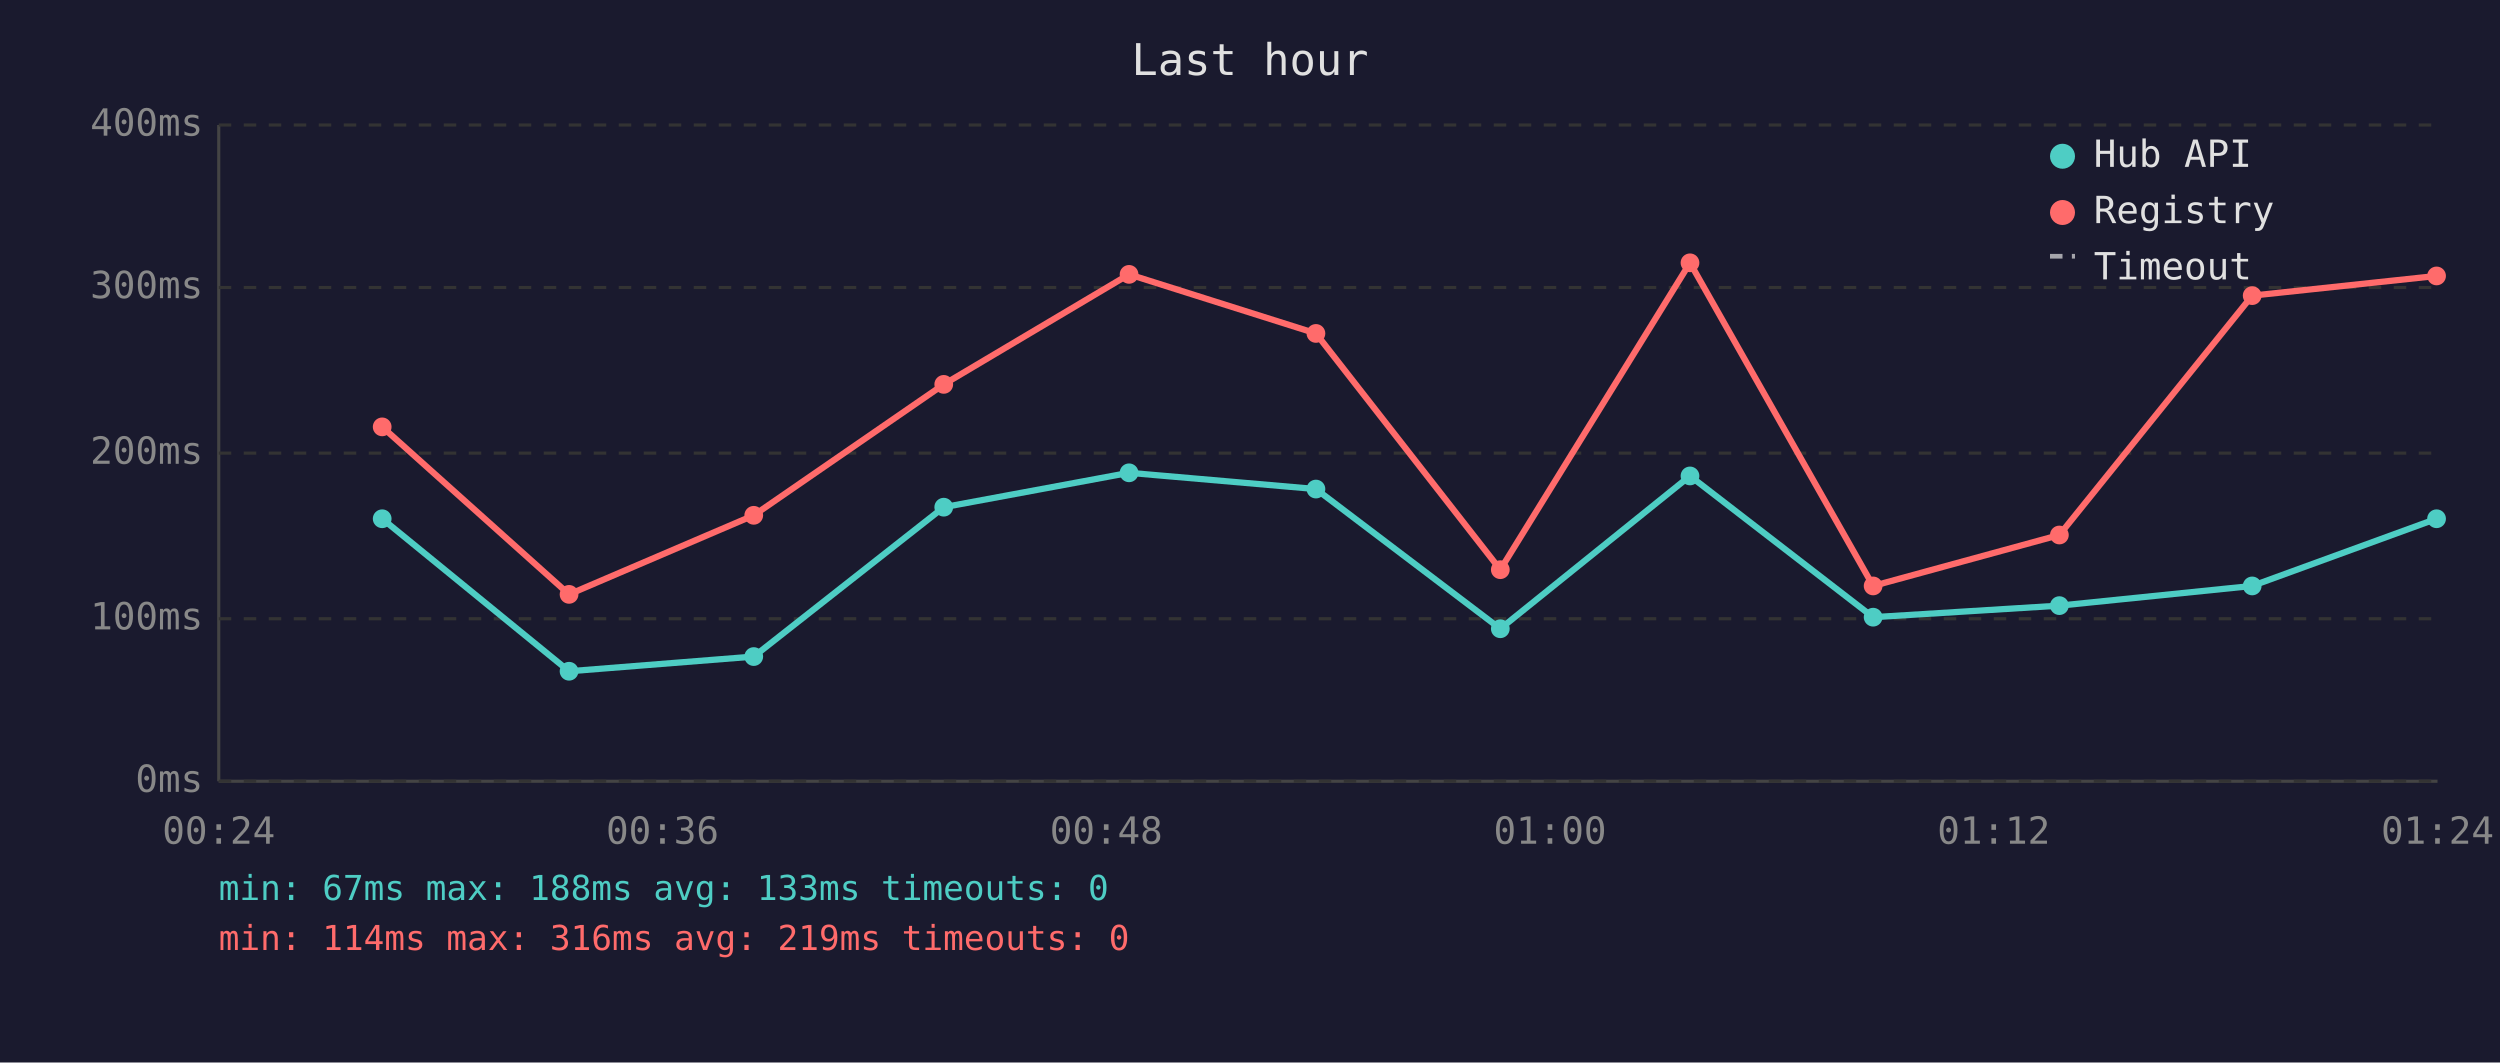
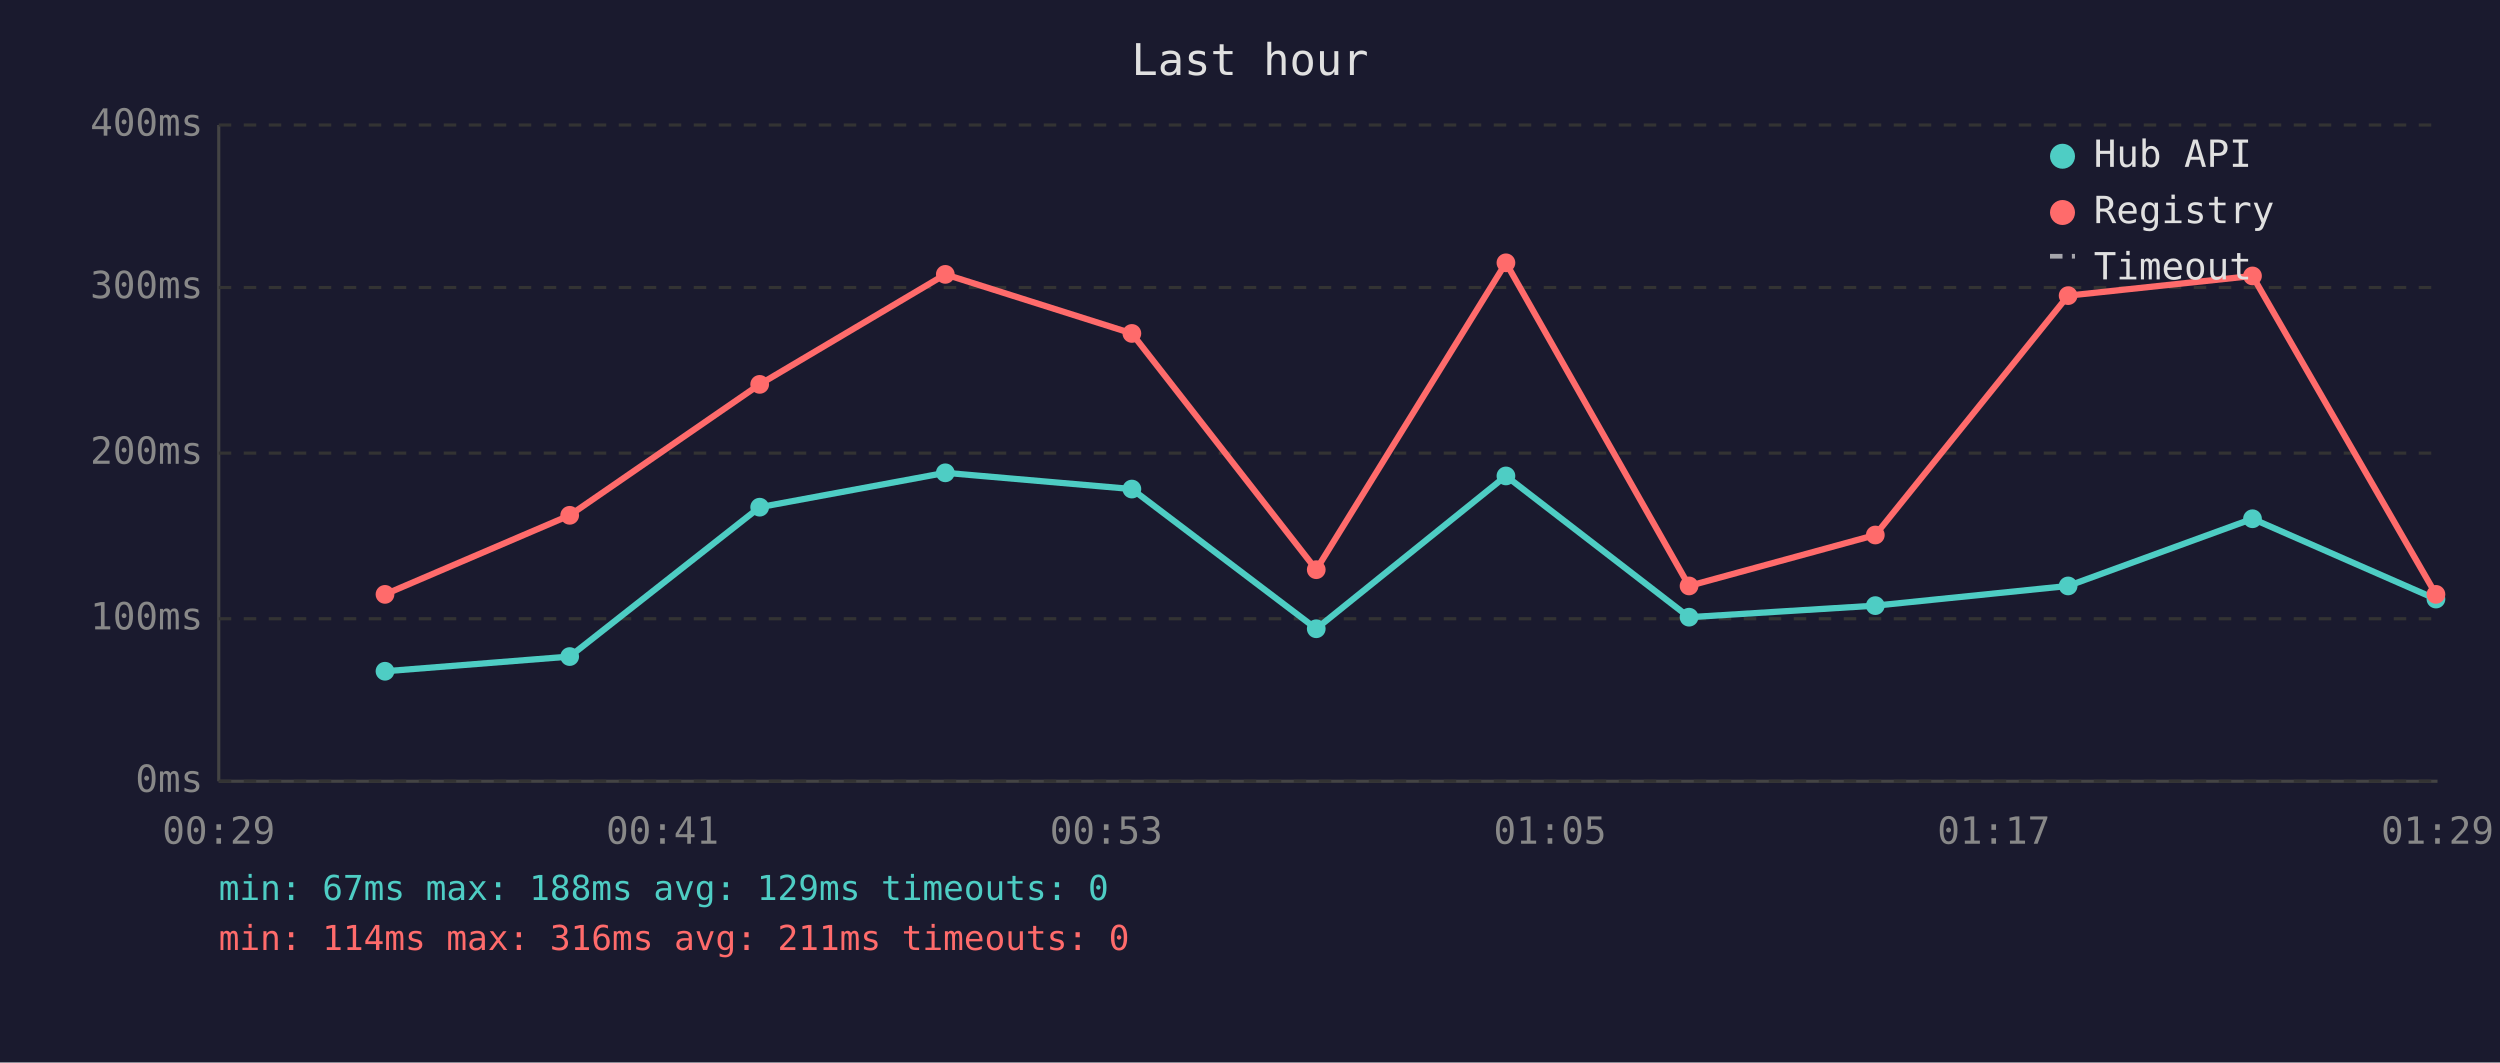
<svg xmlns="http://www.w3.org/2000/svg" viewBox="0 0 800 340" font-family="monospace" font-size="12">
  <rect width="800" height="340" fill="#1a1a2e" />
  <text x="400" y="24" fill="#e0e0e0" font-size="14" text-anchor="middle">Last hour</text>
  <line x1="70" y1="40" x2="70" y2="250" stroke="#444" stroke-width="1" />
  <line x1="70" y1="250" x2="780" y2="250" stroke="#444" stroke-width="1" />
  <line x1="70" y1="250" x2="780" y2="250" stroke="#333" stroke-width="1" stroke-dasharray="4" />
  <text x="65" y="250" fill="#888" text-anchor="end" dominant-baseline="middle">0ms</text>
  <line x1="70" y1="198" x2="780" y2="198" stroke="#333" stroke-width="1" stroke-dasharray="4" />
  <text x="65" y="198" fill="#888" text-anchor="end" dominant-baseline="middle">100ms</text>
  <line x1="70" y1="145" x2="780" y2="145" stroke="#333" stroke-width="1" stroke-dasharray="4" />
  <text x="65" y="145" fill="#888" text-anchor="end" dominant-baseline="middle">200ms</text>
  <line x1="70" y1="92" x2="780" y2="92" stroke="#333" stroke-width="1" stroke-dasharray="4" />
  <text x="65" y="92" fill="#888" text-anchor="end" dominant-baseline="middle">300ms</text>
  <line x1="70" y1="40" x2="780" y2="40" stroke="#333" stroke-width="1" stroke-dasharray="4" />
  <text x="65" y="40" fill="#888" text-anchor="end" dominant-baseline="middle">400ms</text>
-   <text x="70" y="270" fill="#888" text-anchor="middle">00:24</text>
-   <text x="212" y="270" fill="#888" text-anchor="middle">00:36</text>
-   <text x="354" y="270" fill="#888" text-anchor="middle">00:48</text>
-   <text x="496" y="270" fill="#888" text-anchor="middle">01:00</text>
-   <text x="638" y="270" fill="#888" text-anchor="middle">01:12</text>
-   <text x="780" y="270" fill="#888" text-anchor="middle">01:24</text>
-   <polyline points="122.3,166.0 182.1,214.8 241.2,210.1 302.0,162.3 361.3,151.3 421.1,156.5 480.1,201.2 540.8,152.3 599.4,197.5 659.0,193.8 720.7,187.5 779.7,166.0" fill="none" stroke="#4ecdc4" stroke-width="2" opacity="1" />
-   <circle cx="122.3" cy="166.0" r="3" fill="#4ecdc4" />
-   <circle cx="182.1" cy="214.8" r="3" fill="#4ecdc4" />
-   <circle cx="241.2" cy="210.1" r="3" fill="#4ecdc4" />
-   <circle cx="302.0" cy="162.3" r="3" fill="#4ecdc4" />
-   <circle cx="361.3" cy="151.3" r="3" fill="#4ecdc4" />
-   <circle cx="421.1" cy="156.5" r="3" fill="#4ecdc4" />
-   <circle cx="480.1" cy="201.2" r="3" fill="#4ecdc4" />
-   <circle cx="540.8" cy="152.3" r="3" fill="#4ecdc4" />
-   <circle cx="599.4" cy="197.5" r="3" fill="#4ecdc4" />
-   <circle cx="659.0" cy="193.8" r="3" fill="#4ecdc4" />
-   <circle cx="720.7" cy="187.5" r="3" fill="#4ecdc4" />
-   <circle cx="779.7" cy="166.0" r="3" fill="#4ecdc4" />
-   <polyline points="122.3,136.6 182.1,190.2 241.2,164.9 302.0,123.0 361.3,87.8 421.1,106.7 480.1,182.3 540.8,84.1 599.4,187.5 659.0,171.2 720.7,94.6 779.7,88.3" fill="none" stroke="#ff6b6b" stroke-width="2" opacity="1" />
-   <circle cx="122.3" cy="136.6" r="3" fill="#ff6b6b" />
-   <circle cx="182.1" cy="190.2" r="3" fill="#ff6b6b" />
-   <circle cx="241.2" cy="164.9" r="3" fill="#ff6b6b" />
-   <circle cx="302.0" cy="123.0" r="3" fill="#ff6b6b" />
-   <circle cx="361.3" cy="87.8" r="3" fill="#ff6b6b" />
-   <circle cx="421.1" cy="106.7" r="3" fill="#ff6b6b" />
-   <circle cx="480.1" cy="182.3" r="3" fill="#ff6b6b" />
-   <circle cx="540.8" cy="84.1" r="3" fill="#ff6b6b" />
-   <circle cx="599.4" cy="187.5" r="3" fill="#ff6b6b" />
-   <circle cx="659.0" cy="171.2" r="3" fill="#ff6b6b" />
-   <circle cx="720.7" cy="94.6" r="3" fill="#ff6b6b" />
-   <circle cx="779.7" cy="88.3" r="3" fill="#ff6b6b" />
+   <text x="70" y="270" fill="#888" text-anchor="middle">00:29</text>
+   <text x="212" y="270" fill="#888" text-anchor="middle">00:41</text>
+   <text x="354" y="270" fill="#888" text-anchor="middle">00:53</text>
+   <text x="496" y="270" fill="#888" text-anchor="middle">01:05</text>
+   <text x="638" y="270" fill="#888" text-anchor="middle">01:17</text>
+   <text x="780" y="270" fill="#888" text-anchor="middle">01:29</text>
+   <polyline points="123.2,214.8 182.3,210.1 243.1,162.3 302.5,151.3 362.2,156.5 421.2,201.2 481.9,152.3 540.5,197.5 600.1,193.8 661.8,187.5 720.8,166.0 779.5,191.7" fill="none" stroke="#4ecdc4" stroke-width="2" opacity="1" />
+   <circle cx="123.2" cy="214.8" r="3" fill="#4ecdc4" />
+   <circle cx="182.3" cy="210.1" r="3" fill="#4ecdc4" />
+   <circle cx="243.1" cy="162.3" r="3" fill="#4ecdc4" />
+   <circle cx="302.5" cy="151.3" r="3" fill="#4ecdc4" />
+   <circle cx="362.2" cy="156.5" r="3" fill="#4ecdc4" />
+   <circle cx="421.2" cy="201.2" r="3" fill="#4ecdc4" />
+   <circle cx="481.9" cy="152.3" r="3" fill="#4ecdc4" />
+   <circle cx="540.5" cy="197.5" r="3" fill="#4ecdc4" />
+   <circle cx="600.1" cy="193.8" r="3" fill="#4ecdc4" />
+   <circle cx="661.8" cy="187.5" r="3" fill="#4ecdc4" />
+   <circle cx="720.8" cy="166.0" r="3" fill="#4ecdc4" />
+   <circle cx="779.5" cy="191.7" r="3" fill="#4ecdc4" />
+   <polyline points="123.2,190.2 182.3,164.9 243.1,123.0 302.5,87.8 362.2,106.7 421.2,182.3 481.9,84.1 540.5,187.5 600.1,171.2 661.8,94.6 720.8,88.3 779.5,190.2" fill="none" stroke="#ff6b6b" stroke-width="2" opacity="1" />
+   <circle cx="123.2" cy="190.2" r="3" fill="#ff6b6b" />
+   <circle cx="182.3" cy="164.9" r="3" fill="#ff6b6b" />
+   <circle cx="243.1" cy="123.0" r="3" fill="#ff6b6b" />
+   <circle cx="302.5" cy="87.8" r="3" fill="#ff6b6b" />
+   <circle cx="362.2" cy="106.7" r="3" fill="#ff6b6b" />
+   <circle cx="421.2" cy="182.3" r="3" fill="#ff6b6b" />
+   <circle cx="481.9" cy="84.1" r="3" fill="#ff6b6b" />
+   <circle cx="540.5" cy="187.5" r="3" fill="#ff6b6b" />
+   <circle cx="600.1" cy="171.2" r="3" fill="#ff6b6b" />
+   <circle cx="661.8" cy="94.6" r="3" fill="#ff6b6b" />
+   <circle cx="720.8" cy="88.3" r="3" fill="#ff6b6b" />
+   <circle cx="779.5" cy="190.2" r="3" fill="#ff6b6b" />
  <circle cx="660" cy="50" r="4" fill="#4ecdc4" />
  <text x="670" y="50" fill="#e0e0e0" dominant-baseline="middle">Hub API</text>
  <circle cx="660" cy="68" r="4" fill="#ff6b6b" />
  <text x="670" y="68" fill="#e0e0e0" dominant-baseline="middle">Registry</text>
  <line x1="656" y1="82" x2="664" y2="82" stroke="#e0e0e0" stroke-width="1.5" stroke-dasharray="4,3" opacity="0.7" />
  <text x="670" y="86" fill="#e0e0e0" dominant-baseline="middle">Timeout</text>
-   <text x="70" y="288" fill="#4ecdc4" font-size="11">min: 67ms  max: 188ms  avg: 133ms  timeouts: 0</text>
-   <text x="70" y="304" fill="#ff6b6b" font-size="11">min: 114ms  max: 316ms  avg: 219ms  timeouts: 0</text>
+   <text x="70" y="288" fill="#4ecdc4" font-size="11">min: 67ms  max: 188ms  avg: 129ms  timeouts: 0</text>
+   <text x="70" y="304" fill="#ff6b6b" font-size="11">min: 114ms  max: 316ms  avg: 211ms  timeouts: 0</text>
</svg>
